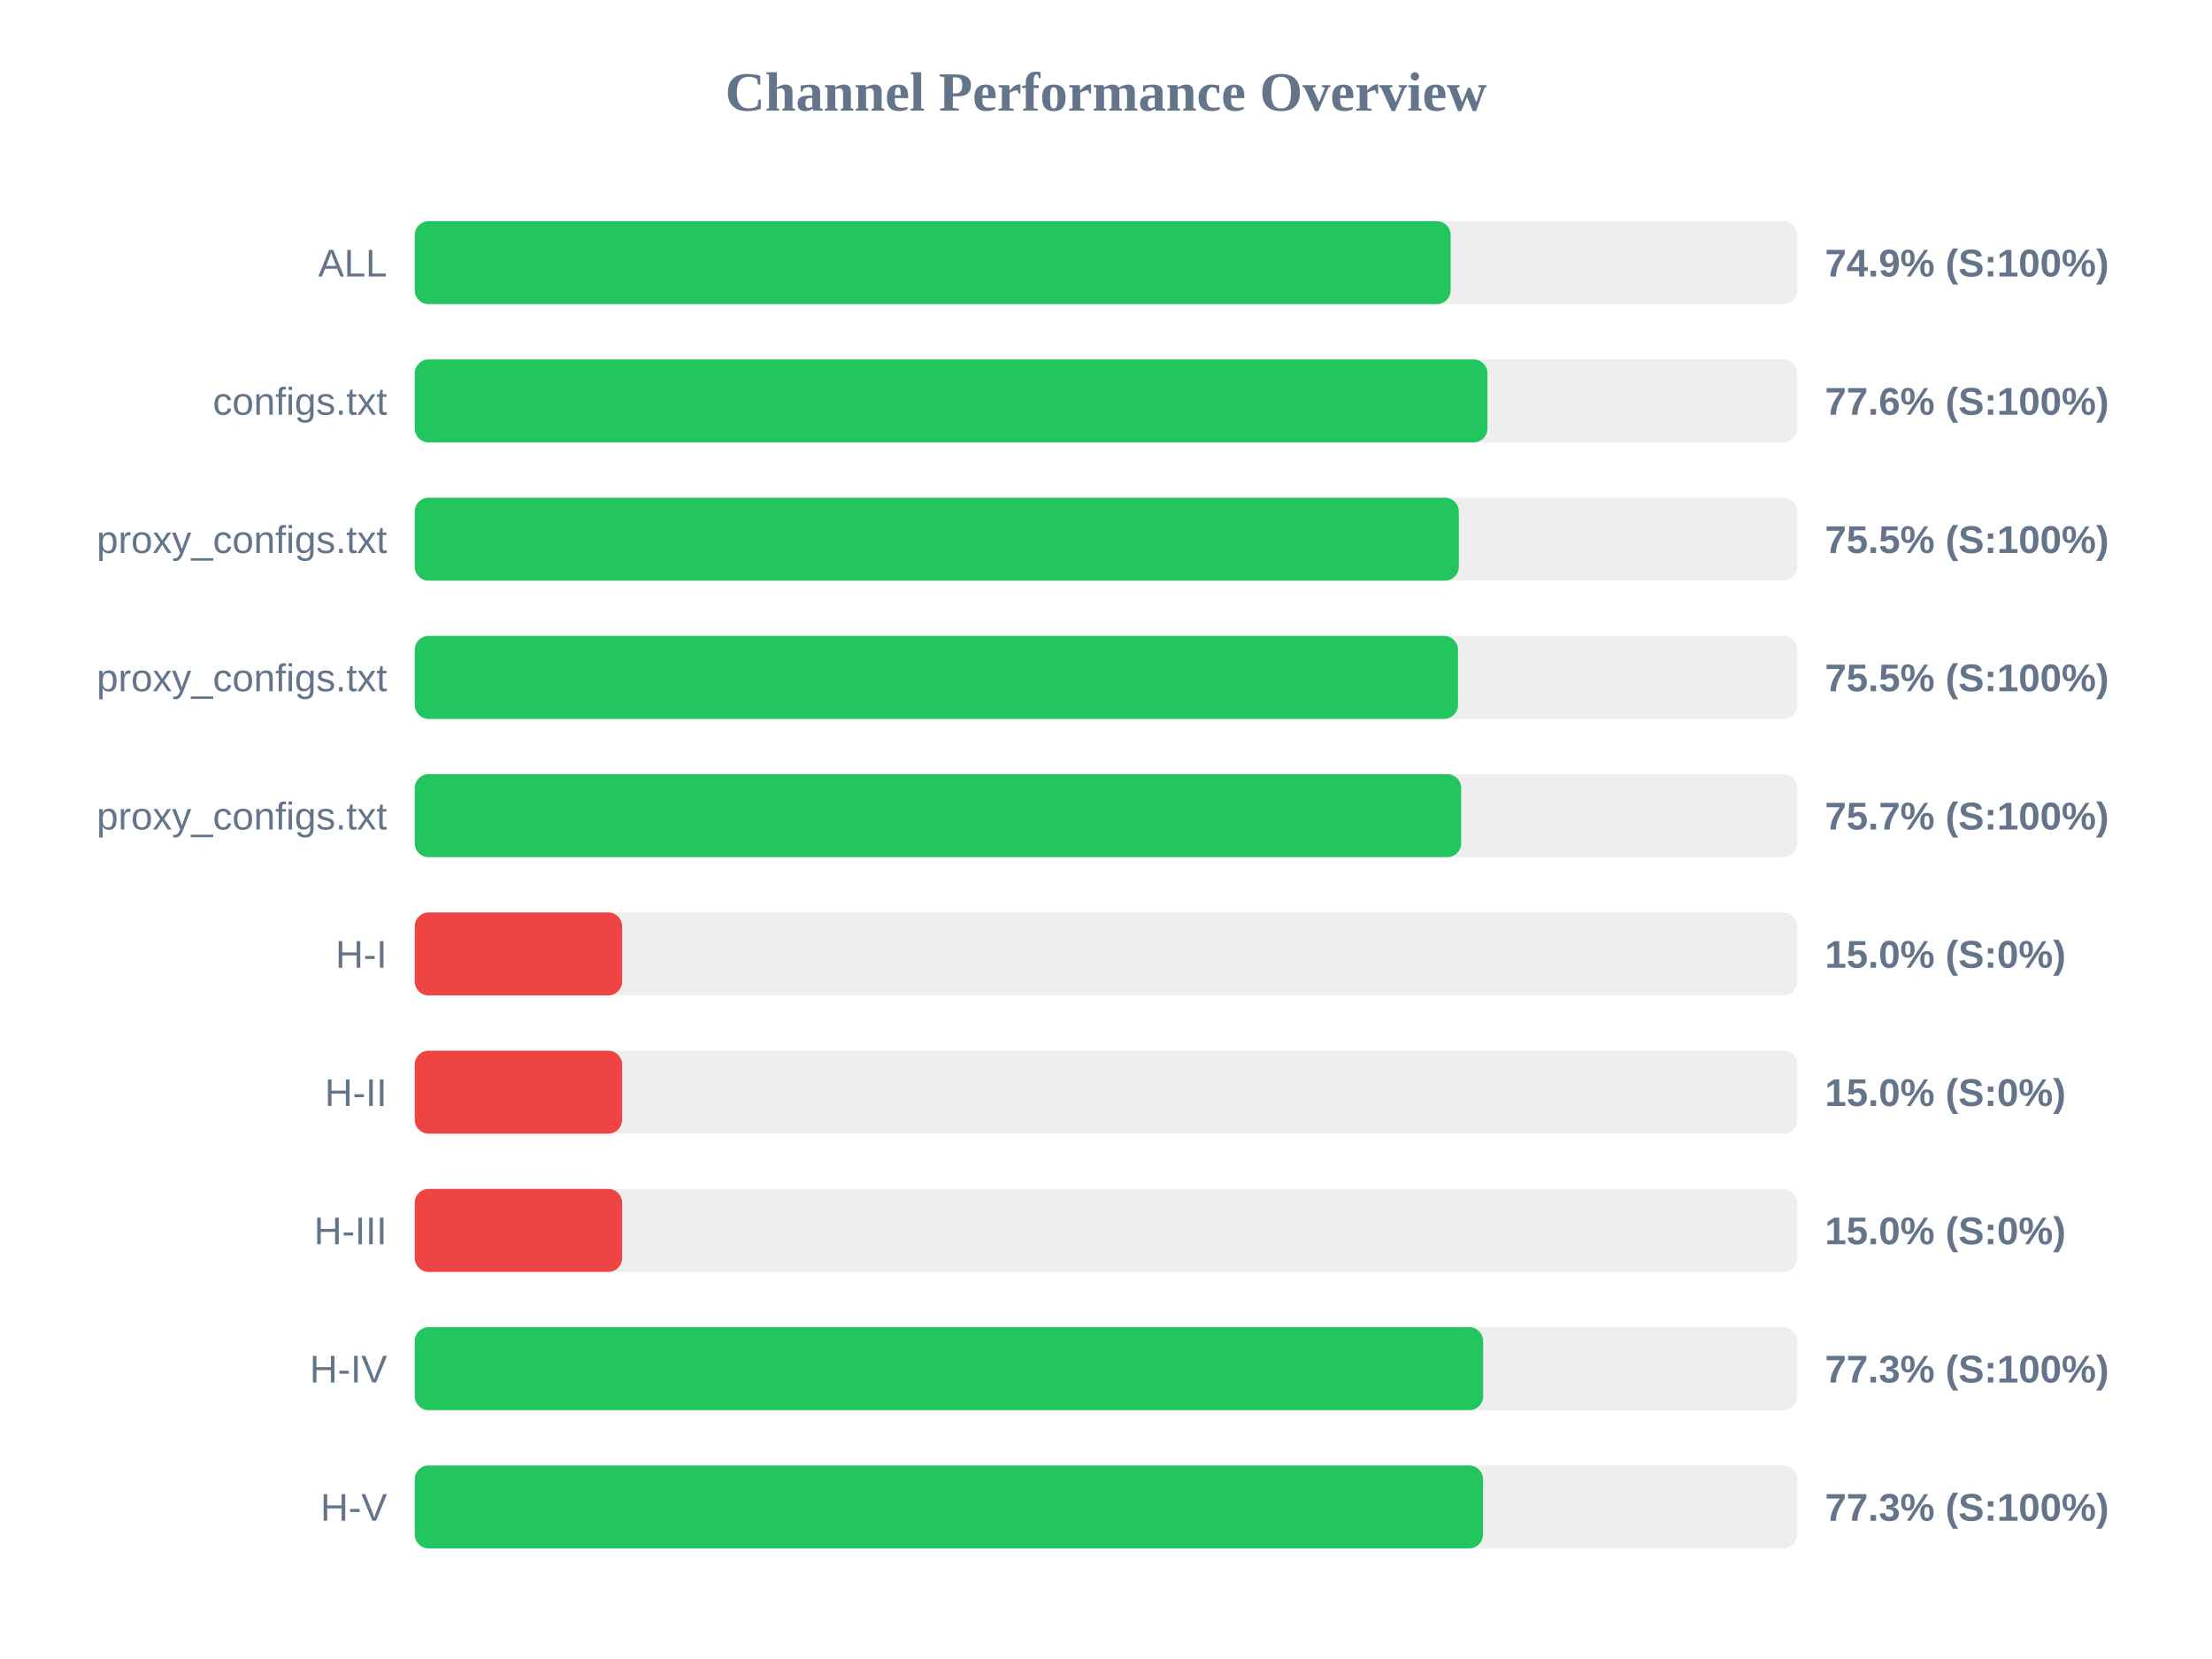
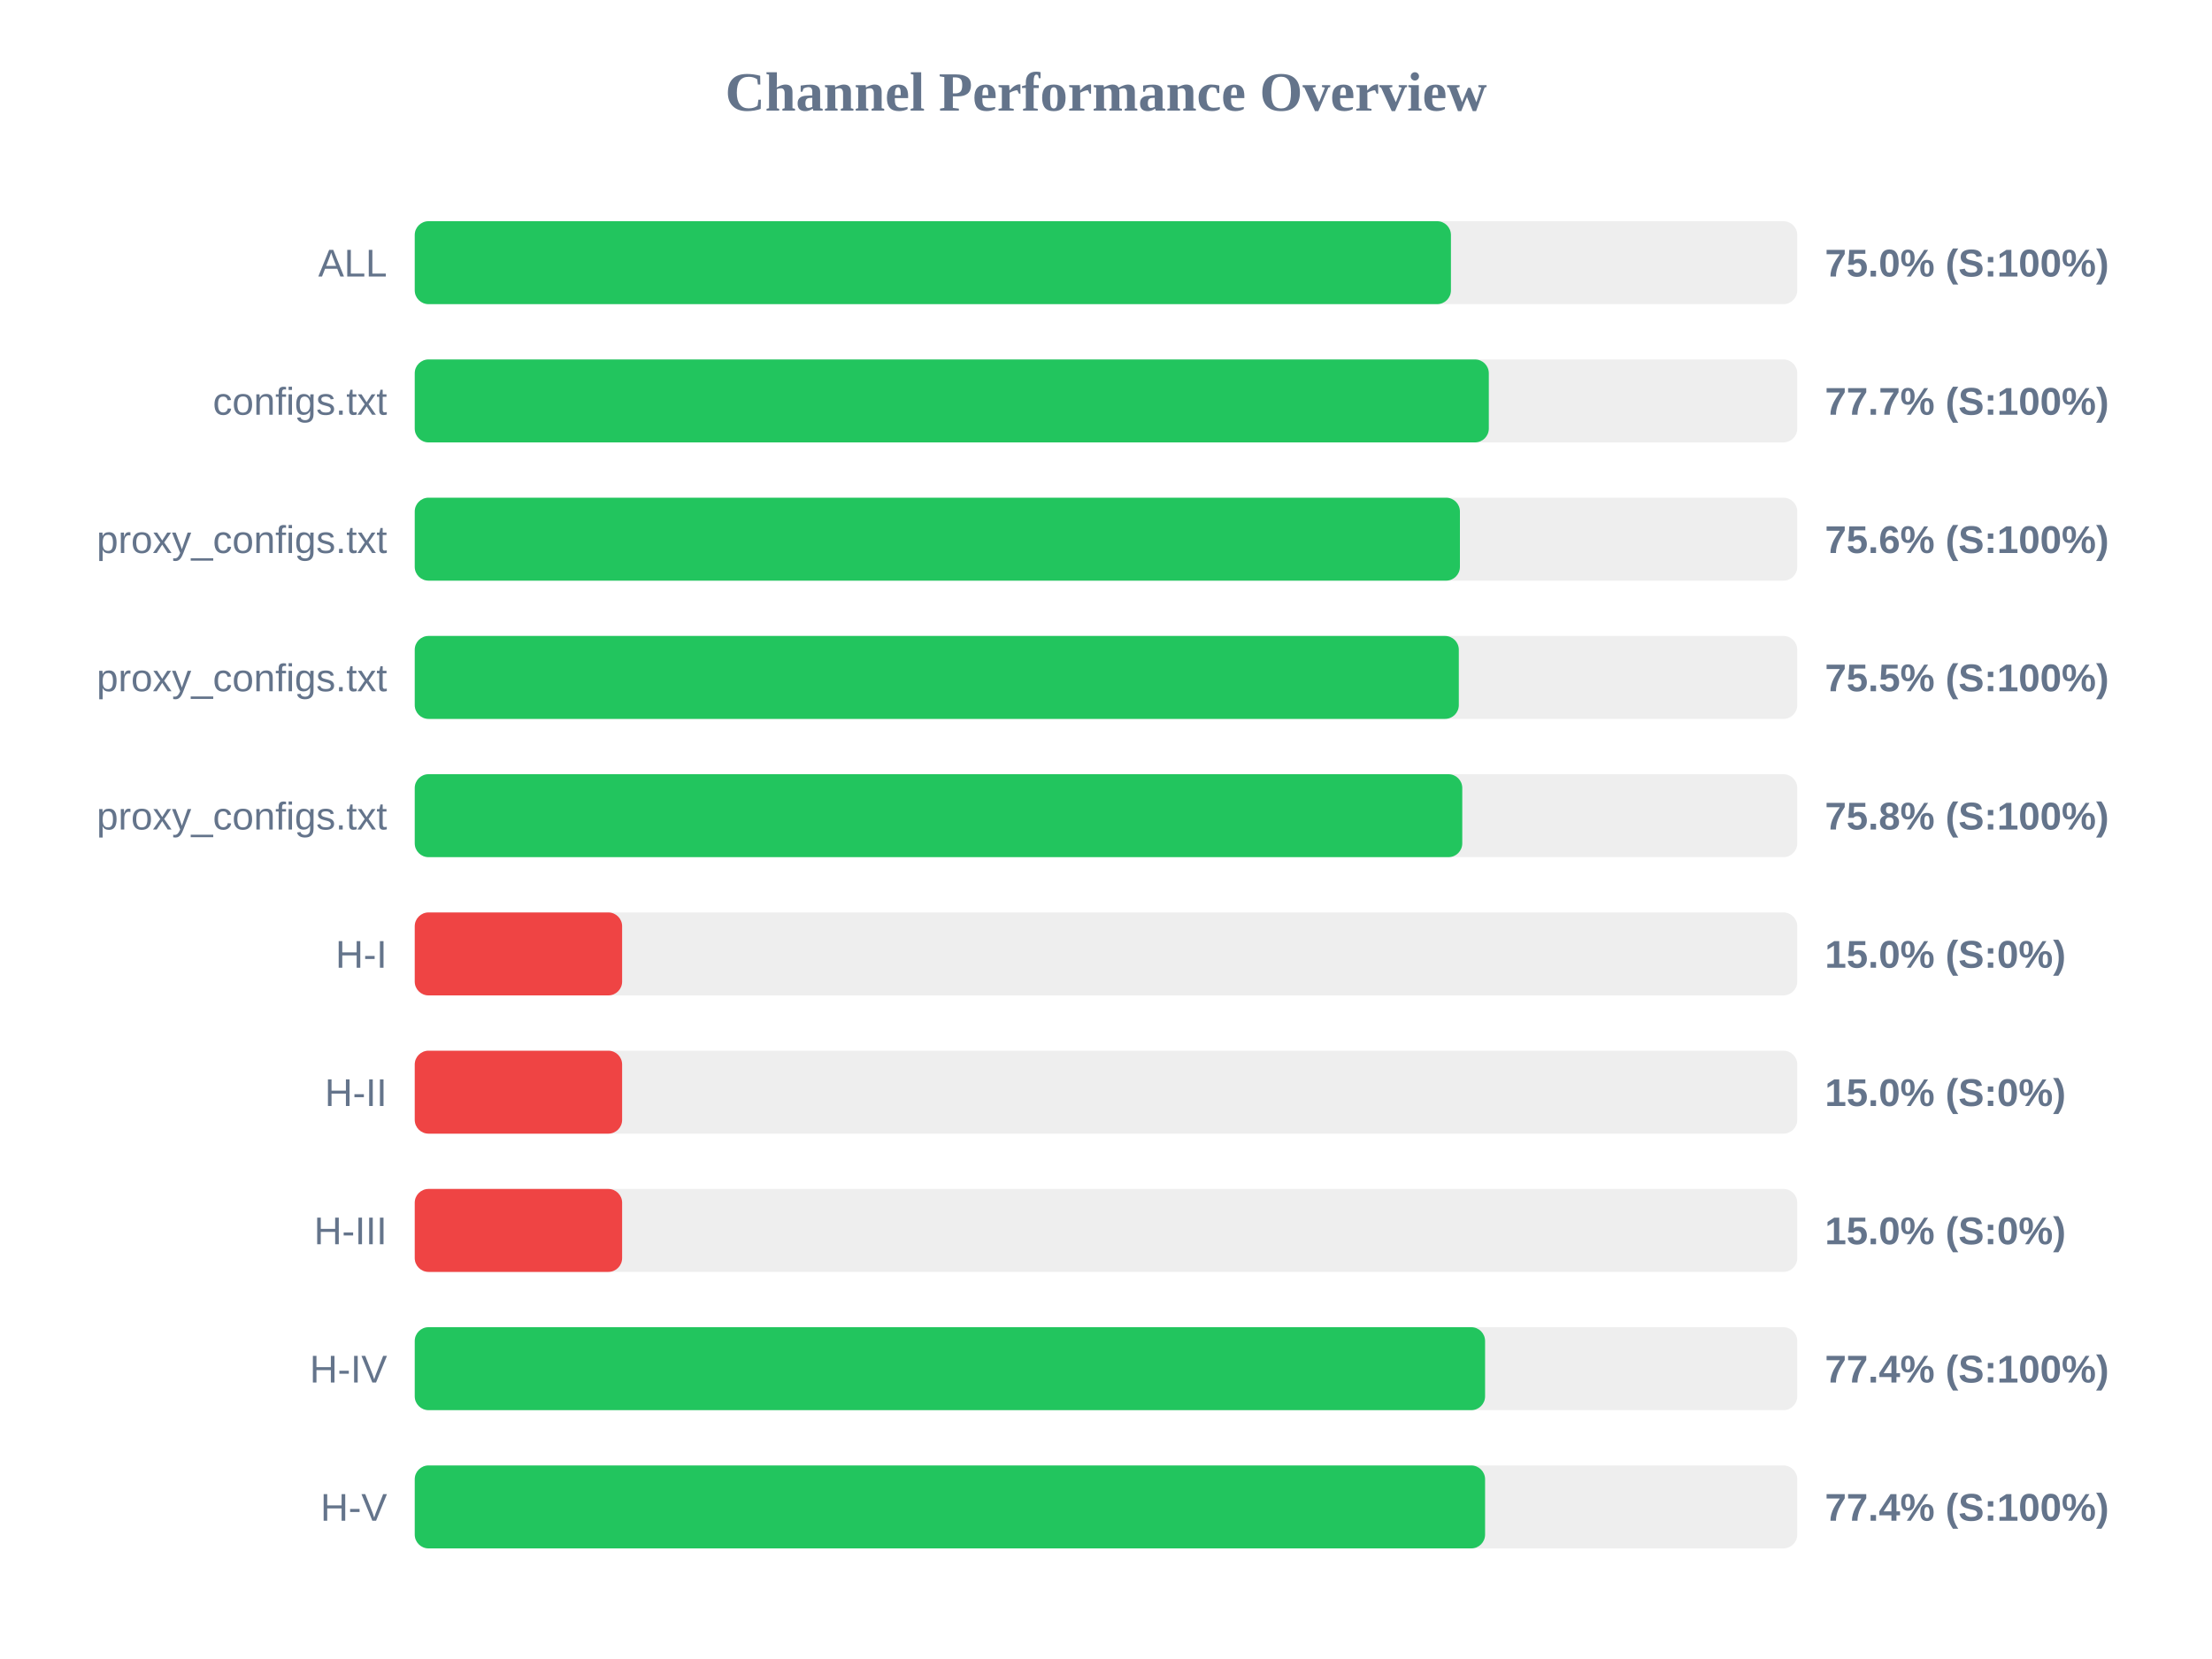
<svg xmlns="http://www.w3.org/2000/svg" width="800" height="600" version="1.1">
  <style>
        .row { font: 14px Arial; fill: #64748b; }
        .score { font: bold 14px Arial; fill: #64748b; }
    </style>
  <text x="400" y="40" text-anchor="middle" font-size="20px" font-weight="bold" fill="#64748b">Channel Performance Overview</text>
  <rect x="150" y="80" width="500" height="30" fill="#eee" rx="5" />
-   <rect x="150" y="80" width="374.65" height="30" fill="#22c55e" rx="5" />
+   <rect x="150" y="80" width="374.75" height="30" fill="#22c55e" rx="5" />
  <text x="140" y="100" text-anchor="end" class="row">ALL</text>
-   <text x="660" y="100" text-anchor="start" class="score">74.9% (S:100%)</text>
+   <text x="660" y="100" text-anchor="start" class="score">75.0% (S:100%)</text>
  <rect x="150" y="130" width="500" height="30" fill="#eee" rx="5" />
-   <rect x="150" y="130" width="387.95" height="30" fill="#22c55e" rx="5" />
+   <rect x="150" y="130" width="388.45" height="30" fill="#22c55e" rx="5" />
  <text x="140" y="150" text-anchor="end" class="row">configs.txt</text>
-   <text x="660" y="150" text-anchor="start" class="score">77.6% (S:100%)</text>
+   <text x="660" y="150" text-anchor="start" class="score">77.7% (S:100%)</text>
  <rect x="150" y="180" width="500" height="30" fill="#eee" rx="5" />
-   <rect x="150" y="180" width="377.6" height="30" fill="#22c55e" rx="5" />
+   <rect x="150" y="180" width="378.0" height="30" fill="#22c55e" rx="5" />
  <text x="140" y="200" text-anchor="end" class="row">proxy_configs.txt</text>
-   <text x="660" y="200" text-anchor="start" class="score">75.5% (S:100%)</text>
+   <text x="660" y="200" text-anchor="start" class="score">75.6% (S:100%)</text>
  <rect x="150" y="230" width="500" height="30" fill="#eee" rx="5" />
-   <rect x="150" y="230" width="377.3" height="30" fill="#22c55e" rx="5" />
+   <rect x="150" y="230" width="377.6" height="30" fill="#22c55e" rx="5" />
  <text x="140" y="250" text-anchor="end" class="row">proxy_configs.txt</text>
  <text x="660" y="250" text-anchor="start" class="score">75.5% (S:100%)</text>
  <rect x="150" y="280" width="500" height="30" fill="#eee" rx="5" />
-   <rect x="150" y="280" width="378.45" height="30" fill="#22c55e" rx="5" />
+   <rect x="150" y="280" width="378.85" height="30" fill="#22c55e" rx="5" />
  <text x="140" y="300" text-anchor="end" class="row">proxy_configs.txt</text>
-   <text x="660" y="300" text-anchor="start" class="score">75.7% (S:100%)</text>
+   <text x="660" y="300" text-anchor="start" class="score">75.8% (S:100%)</text>
  <rect x="150" y="330" width="500" height="30" fill="#eee" rx="5" />
  <rect x="150" y="330" width="75.0" height="30" fill="#ef4444" rx="5" />
  <text x="140" y="350" text-anchor="end" class="row">H-I</text>
  <text x="660" y="350" text-anchor="start" class="score">15.0% (S:0%)</text>
  <rect x="150" y="380" width="500" height="30" fill="#eee" rx="5" />
  <rect x="150" y="380" width="75.0" height="30" fill="#ef4444" rx="5" />
  <text x="140" y="400" text-anchor="end" class="row">H-II</text>
  <text x="660" y="400" text-anchor="start" class="score">15.0% (S:0%)</text>
  <rect x="150" y="430" width="500" height="30" fill="#eee" rx="5" />
  <rect x="150" y="430" width="75.0" height="30" fill="#ef4444" rx="5" />
  <text x="140" y="450" text-anchor="end" class="row">H-III</text>
  <text x="660" y="450" text-anchor="start" class="score">15.0% (S:0%)</text>
  <rect x="150" y="480" width="500" height="30" fill="#eee" rx="5" />
-   <rect x="150" y="480" width="386.4" height="30" fill="#22c55e" rx="5" />
+   <rect x="150" y="480" width="387.1" height="30" fill="#22c55e" rx="5" />
  <text x="140" y="500" text-anchor="end" class="row">H-IV</text>
-   <text x="660" y="500" text-anchor="start" class="score">77.3% (S:100%)</text>
+   <text x="660" y="500" text-anchor="start" class="score">77.4% (S:100%)</text>
  <rect x="150" y="530" width="500" height="30" fill="#eee" rx="5" />
-   <rect x="150" y="530" width="386.35" height="30" fill="#22c55e" rx="5" />
+   <rect x="150" y="530" width="387.1" height="30" fill="#22c55e" rx="5" />
  <text x="140" y="550" text-anchor="end" class="row">H-V</text>
-   <text x="660" y="550" text-anchor="start" class="score">77.3% (S:100%)</text>
+   <text x="660" y="550" text-anchor="start" class="score">77.4% (S:100%)</text>
</svg>
